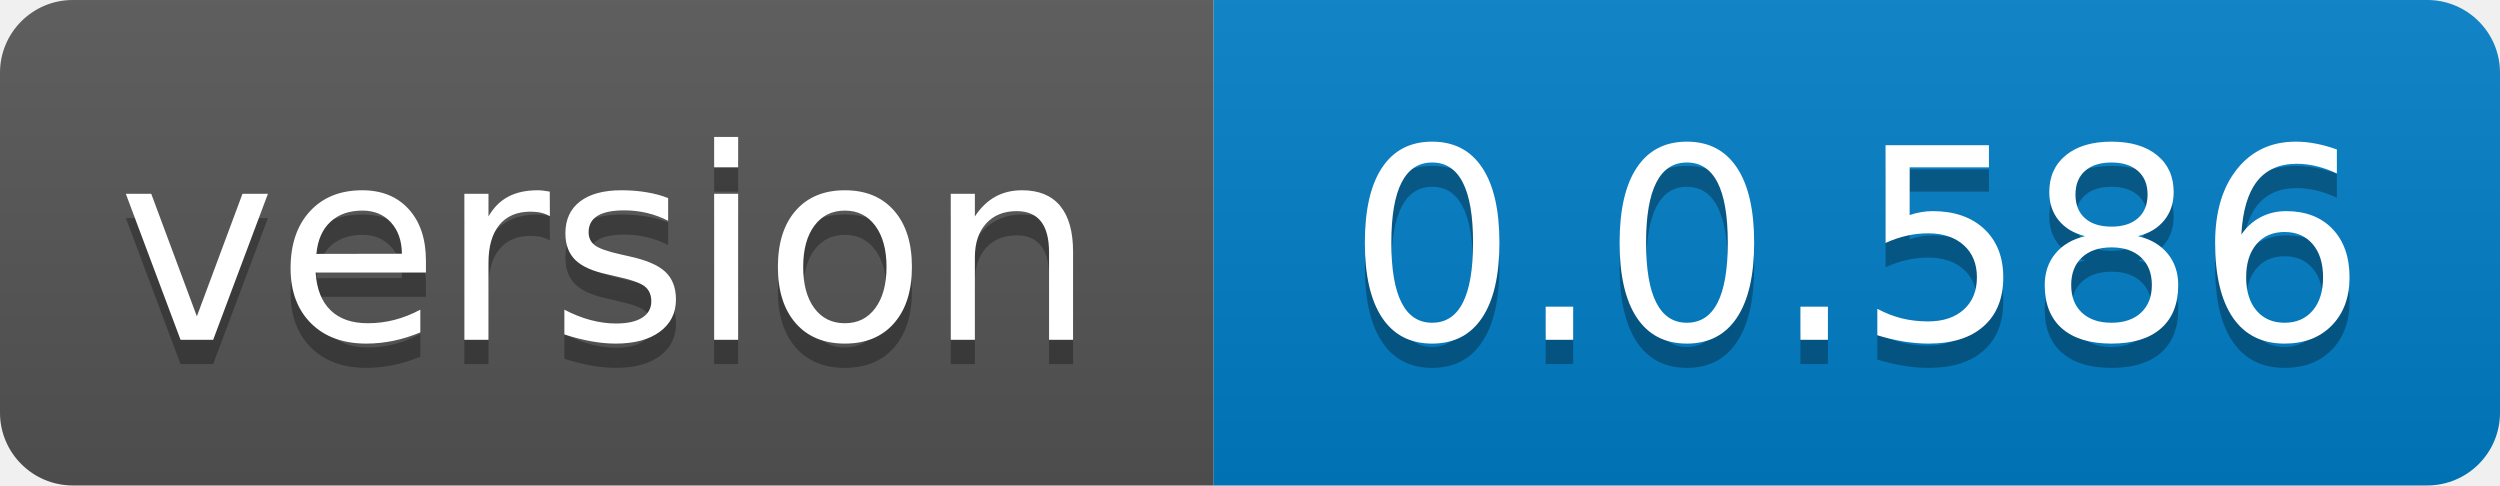
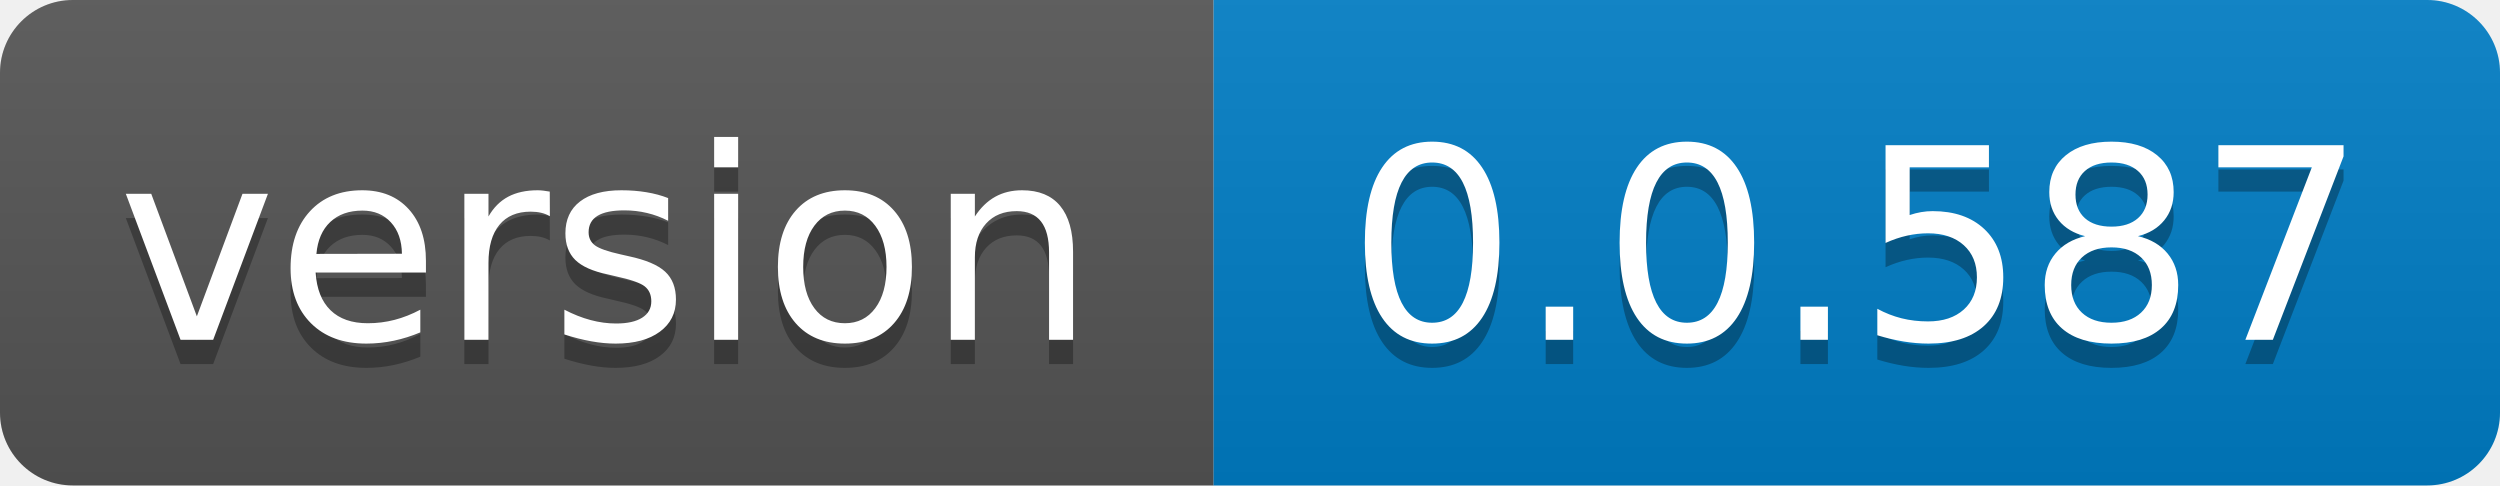
- <svg xmlns="http://www.w3.org/2000/svg" width="103" height="20" role="img" aria-label="version: 0.0.586">
+ <svg xmlns="http://www.w3.org/2000/svg" width="103" height="20" role="img" aria-label="version: 0.0.587">
  <linearGradient id="s" x2="0" y2="100%">
    <stop offset="0" stop-color="#bbb" stop-opacity=".1" />
    <stop offset="1" stop-opacity=".1" />
  </linearGradient>
  <clipPath id="r">
    <rect width="103" height="20" rx="3" fill="#fff" />
  </clipPath>
  <g clip-path="url(#r)">
    <rect width="50" height="20" fill="#555" />
    <rect x="50" width="53" height="20" fill="#007ec6" />
    <rect width="103" height="20" fill="url(#s)" />
  </g>
  <g fill="#fff" text-anchor="middle" font-family="Verdana,Geneva,DejaVu Sans,sans-serif" text-rendering="geometricPrecision" font-size="110">
    <text aria-hidden="true" x="250.0" transform="scale(.1)" textLength="400" y="150" fill="#010101" fill-opacity=".3">version</text>
    <text x="250.0" transform="scale(.1)" textLength="400" y="140" fill="#fff">version</text>
-     <text aria-hidden="true" x="765.0" transform="scale(.1)" textLength="430" y="150" fill="#010101" fill-opacity=".3">0.0.586</text>
-     <text x="765.0" transform="scale(.1)" textLength="430" y="140" fill="#fff">0.0.586</text>
+     <text aria-hidden="true" x="765.0" transform="scale(.1)" textLength="430" y="150" fill="#010101" fill-opacity=".3">0.0.587</text>
+     <text x="765.0" transform="scale(.1)" textLength="430" y="140" fill="#fff">0.0.587</text>
  </g>
</svg>
